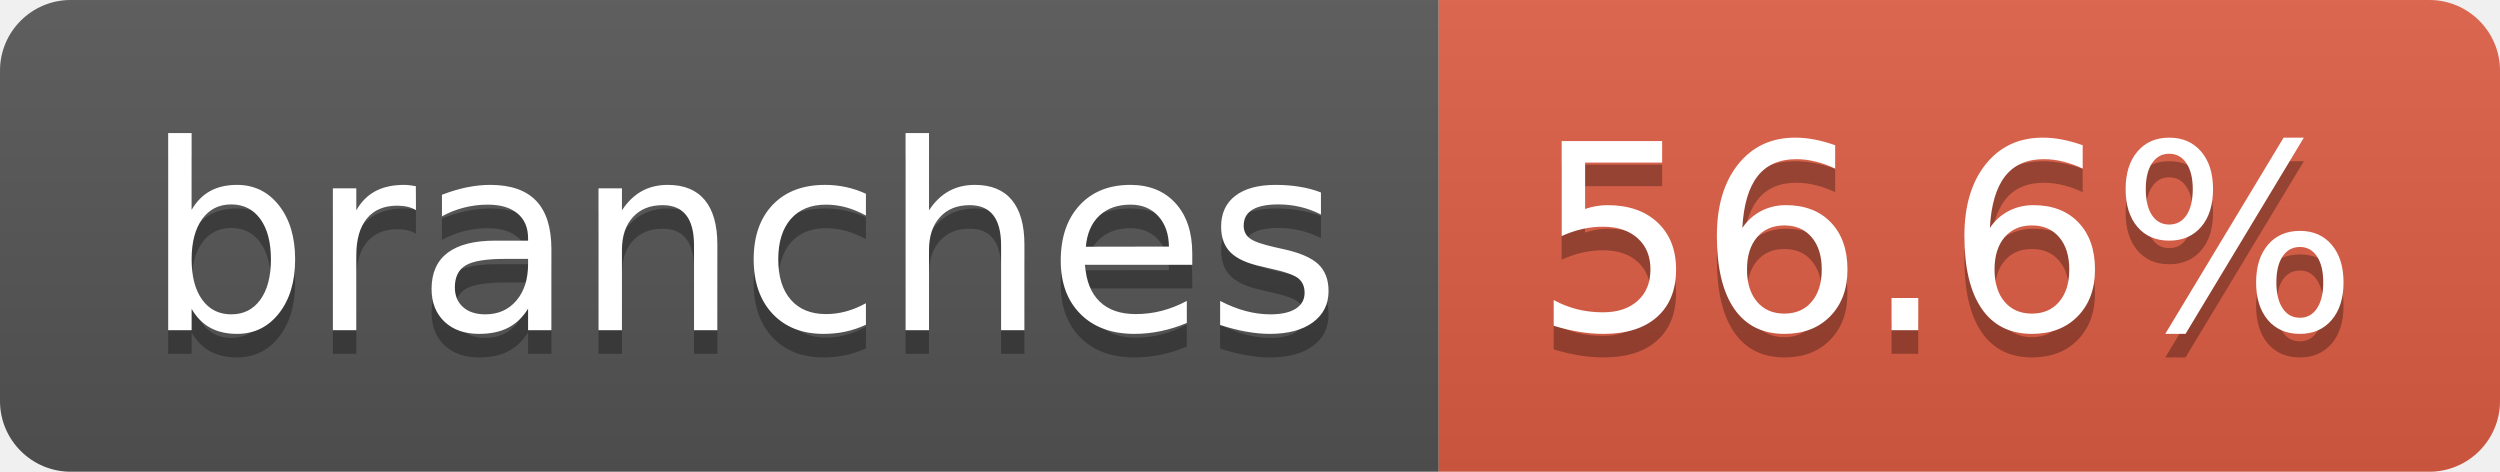
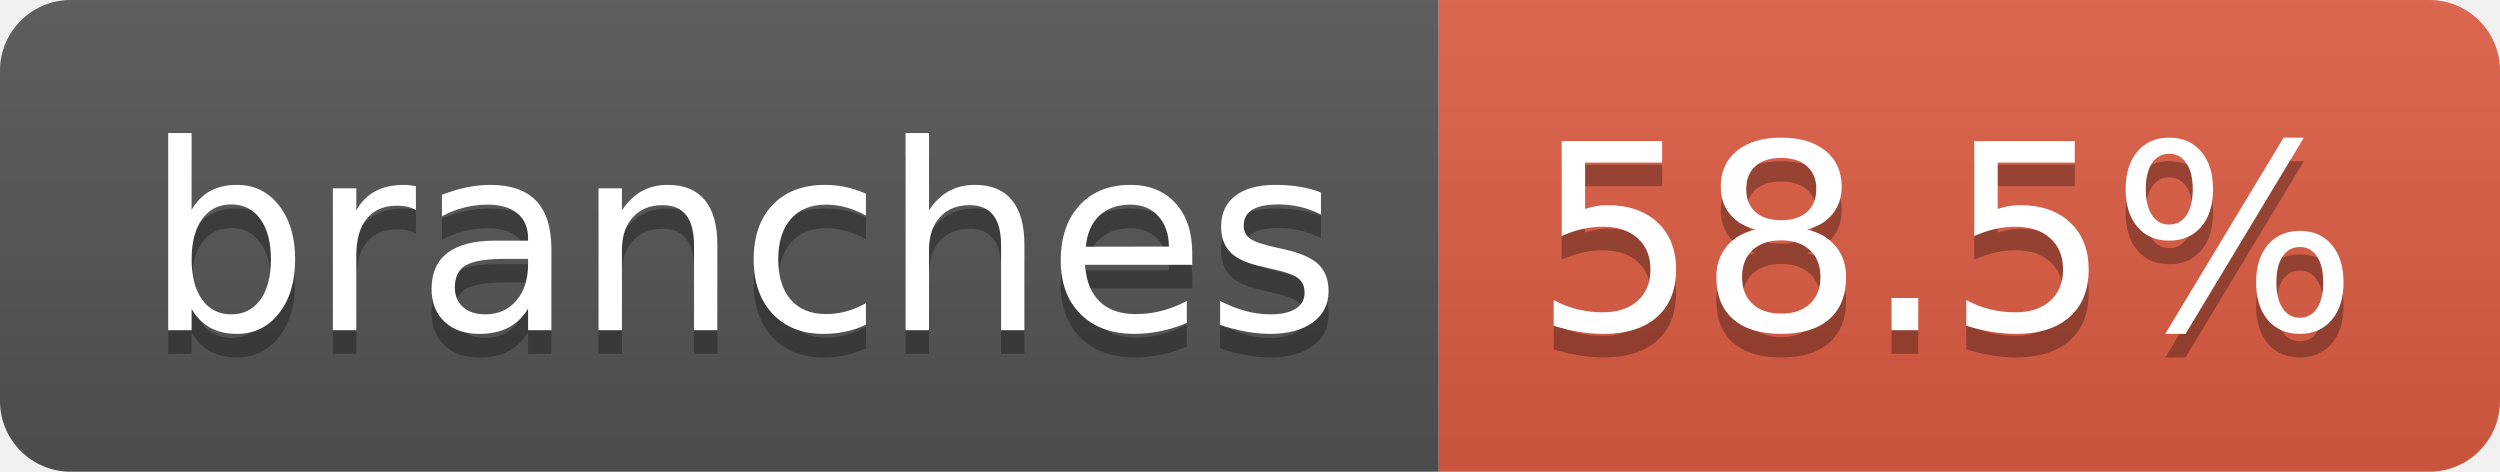
- <svg xmlns="http://www.w3.org/2000/svg" width="106" height="20" role="img" aria-label="branches: 56.6%">
+ <svg xmlns="http://www.w3.org/2000/svg" width="106" height="20" role="img" aria-label="branches: 58.5%">
  <linearGradient id="s" x2="0" y2="100%">
    <stop offset="0" stop-color="#bbb" stop-opacity=".1" />
    <stop offset="1" stop-opacity=".1" />
  </linearGradient>
  <clipPath id="r">
    <rect width="106" height="20" rx="3" fill="#fff" />
  </clipPath>
  <g clip-path="url(#r)">
    <rect width="61" height="20" fill="#555" />
    <rect x="61" width="45" height="20" fill="#e05d44" />
    <rect width="106" height="20" fill="url(#s)" />
  </g>
  <g fill="#fff" text-anchor="middle" font-family="Verdana,Geneva,DejaVu Sans,sans-serif" text-rendering="geometricPrecision" font-size="110">
    <text aria-hidden="true" x="315" y="150" fill="#010101" fill-opacity=".3" transform="scale(.1)" textLength="507">branches</text>
    <text x="315" y="140" transform="scale(.1)" fill="#fff" textLength="507">branches</text>
-     <text aria-hidden="true" x="825" y="150" fill="#010101" fill-opacity=".3" transform="scale(.1)" textLength="350">56.6%</text>
-     <text x="825" y="140" transform="scale(.1)" fill="#fff" textLength="350">56.6%</text>
+     <text aria-hidden="true" x="825" y="150" fill="#010101" fill-opacity=".3" transform="scale(.1)" textLength="350">58.5%</text>
+     <text x="825" y="140" transform="scale(.1)" fill="#fff" textLength="350">58.5%</text>
  </g>
</svg>
